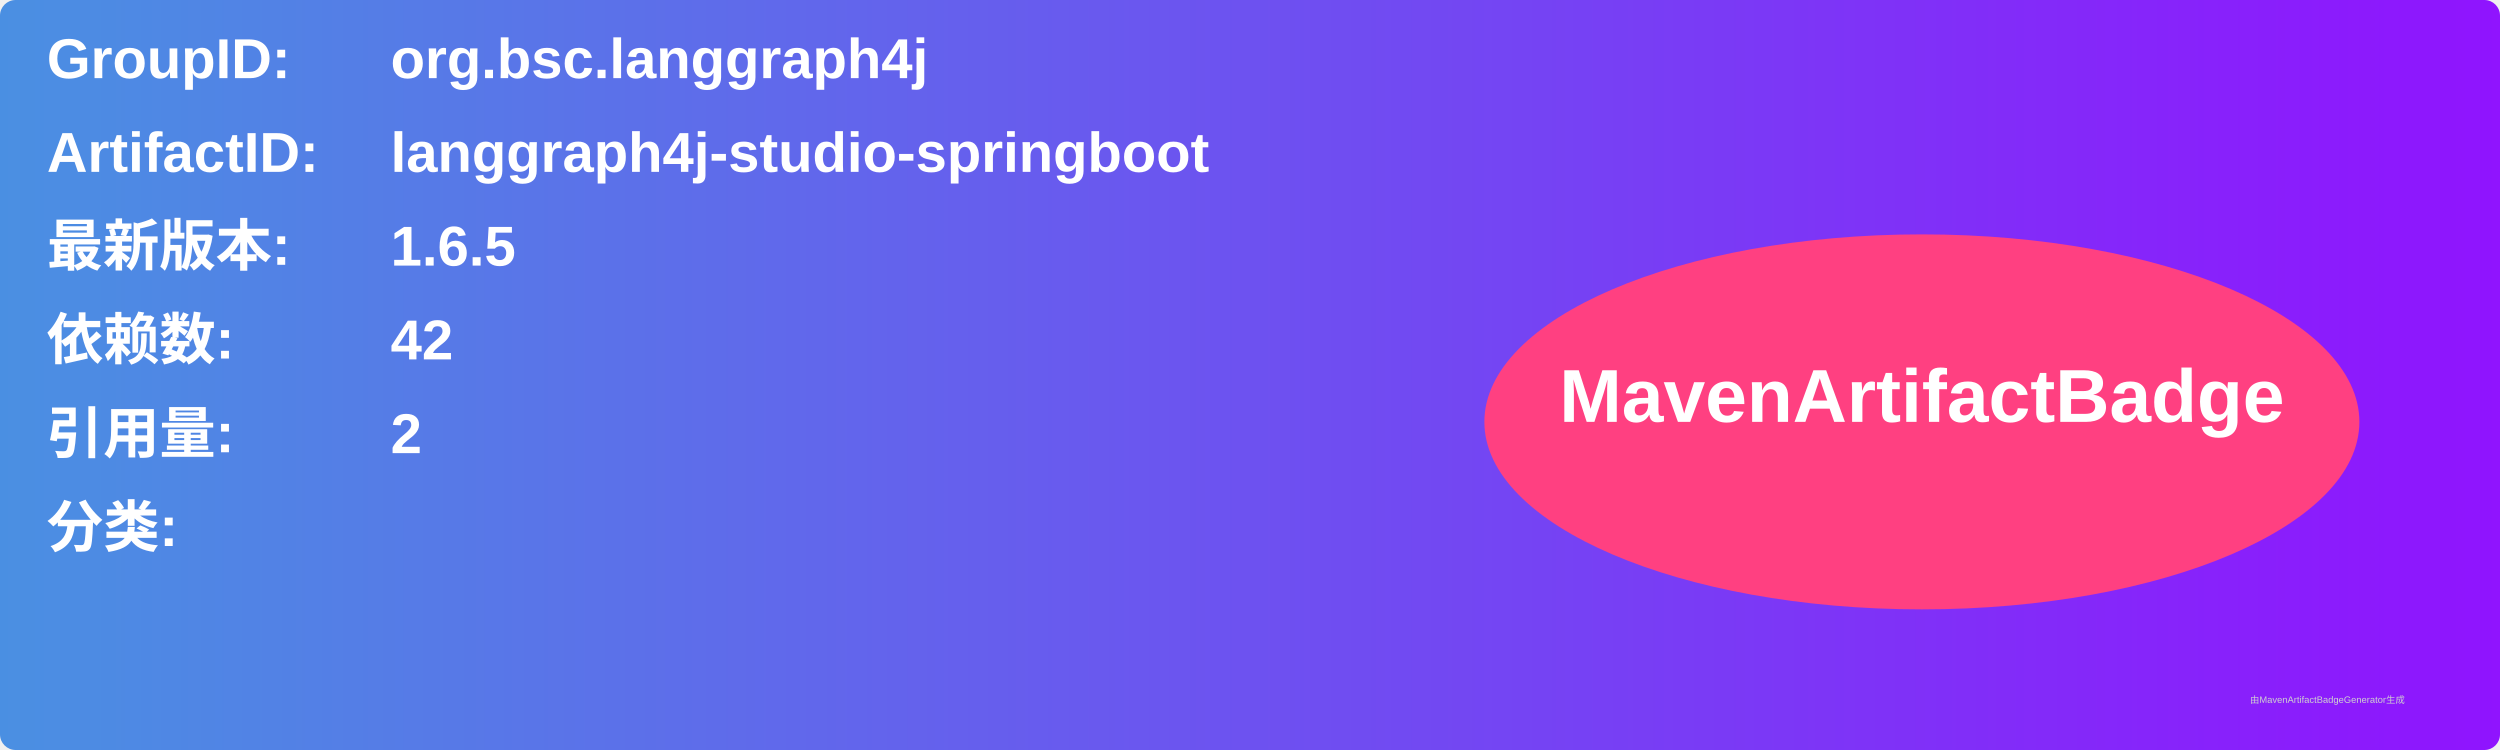
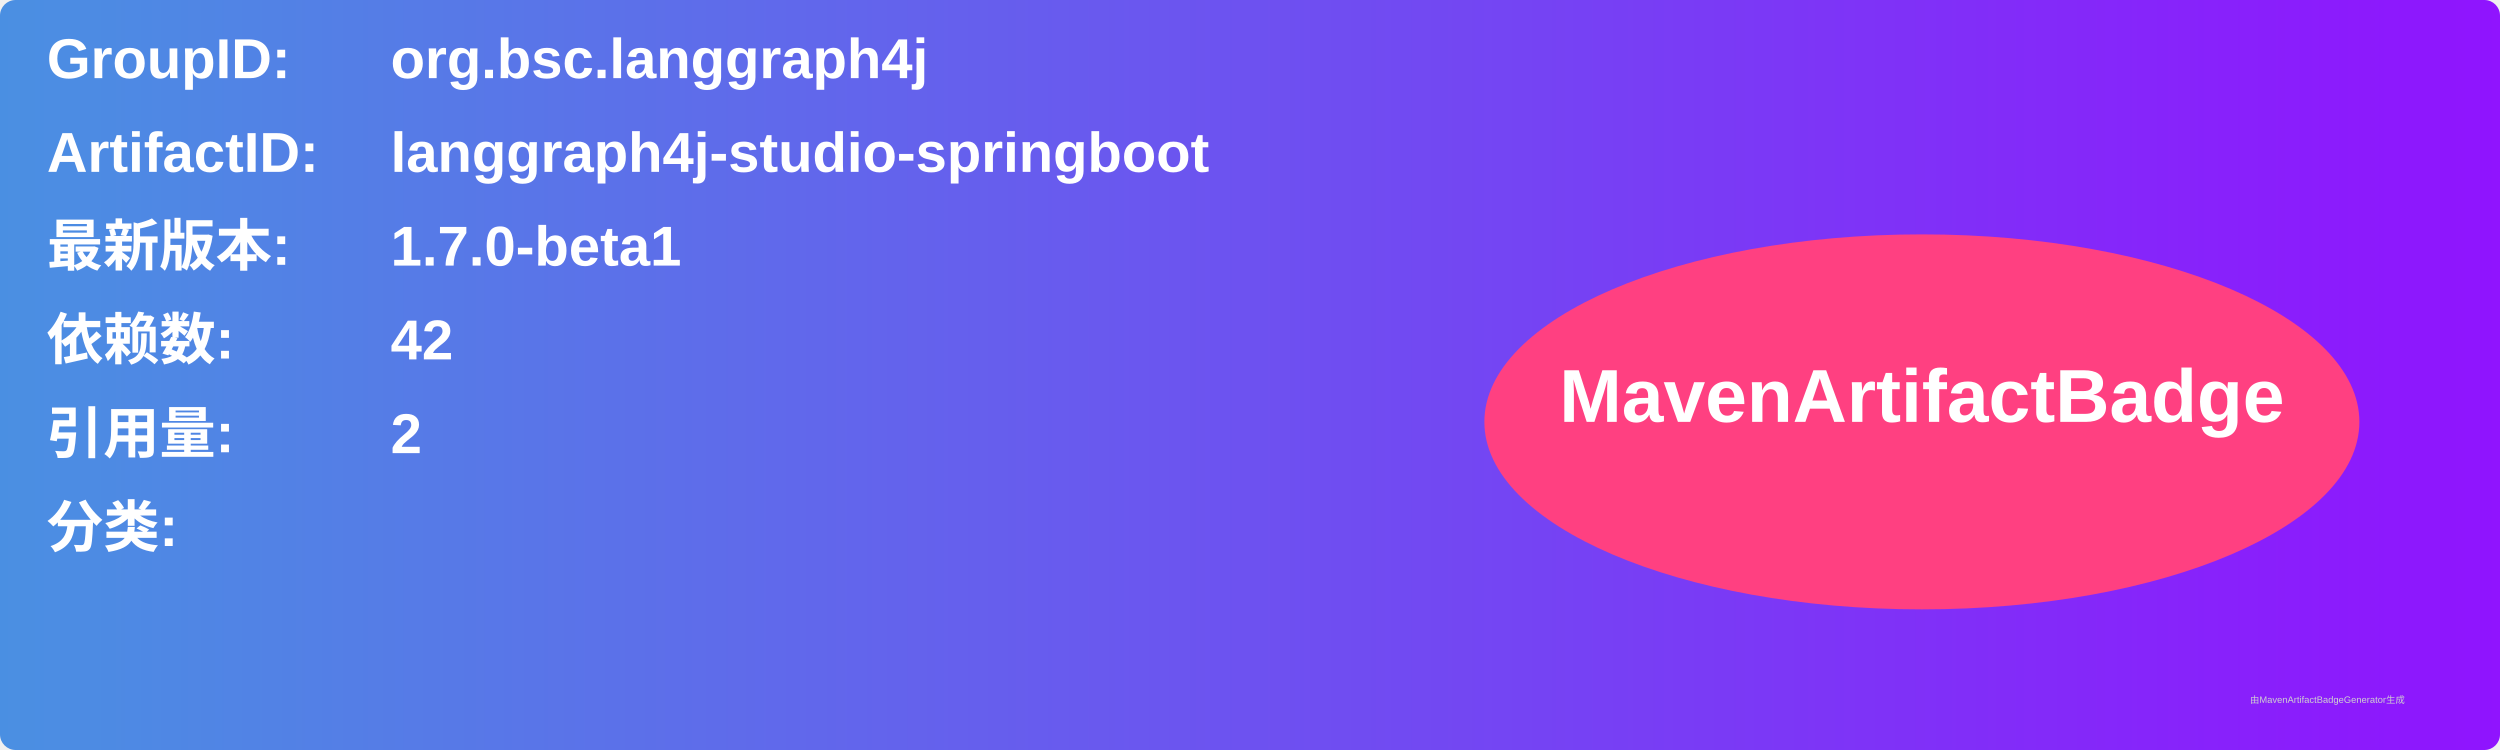
<svg xmlns="http://www.w3.org/2000/svg" width="800" height="240" viewBox="0 0 800 240">
  <linearGradient id="grad" x1="0%" y1="0%" x2="100%" y2="0%">
    <stop offset="0%" stop-color="#4a90e2" />
    <stop offset="100%" stop-color="#9013fe" />
  </linearGradient>
  <rect width="100%" height="100%" rx="5" ry="5" fill="url(#grad)" />
  <g transform="translate(15, 15)">
    <text x="0" y="10" font-family="Arial" font-size="18" fill="white" font-weight="bold" width="260">GroupID:</text>
    <text x="110" y="10" font-family="Arial" font-size="18" fill="white" font-weight="bold" width="460">org.bsc.langgraph4j</text>
    <text x="0" y="40" font-family="Arial" font-size="18" fill="white" font-weight="bold" width="260">ArtifactID:</text>
    <text x="110" y="40" font-family="Arial" font-size="18" fill="white" font-weight="bold" width="460">langgraph4j-studio-springboot</text>
    <text x="0" y="70" font-family="Arial" font-size="18" fill="white" font-weight="bold">最新版本:</text>
    <text x="110" y="70" font-family="Arial" font-size="18" fill="white" font-weight="bold">
-       <tspan font-weight="bold">1.6.5</tspan>
+       <tspan font-weight="bold">1.7.0-beta1</tspan>
    </text>
    <text x="0" y="100" font-family="Arial" font-size="18" fill="white" font-weight="bold">依赖数: </text>
    <text x="110" y="100" font-family="Arial" font-size="18" fill="white">
      <tspan font-weight="bold">42</tspan>
    </text>
    <text x="0" y="130" font-family="Arial" font-size="18" fill="white" font-weight="bold">引用量: </text>
    <text x="110" y="130" font-family="Arial" font-size="18" fill="white">
      <tspan font-weight="bold">2</tspan>
    </text>
    <text x="0" y="160" font-family="Arial" font-size="18" fill="white" font-weight="bold">分类:</text>
    <text x="10" y="190" font-family="Arial" font-size="10" fill="white">
      <tspan font-weight="bold" />
    </text>
    <ellipse cx="600" cy="120" rx="140" ry="60" fill="#ff4081" />
    <text x="600" y="120" text-anchor="middle" font-family="Arial" font-size="24" fill="white" font-weight="bold">MavenArtifactBadge</text>
  </g>
  <text x="720" y="225" font-family="Arial" font-size="3" fill="#d0d0d0">由MavenArtifactBadgeGenerator生成</text>
</svg>
